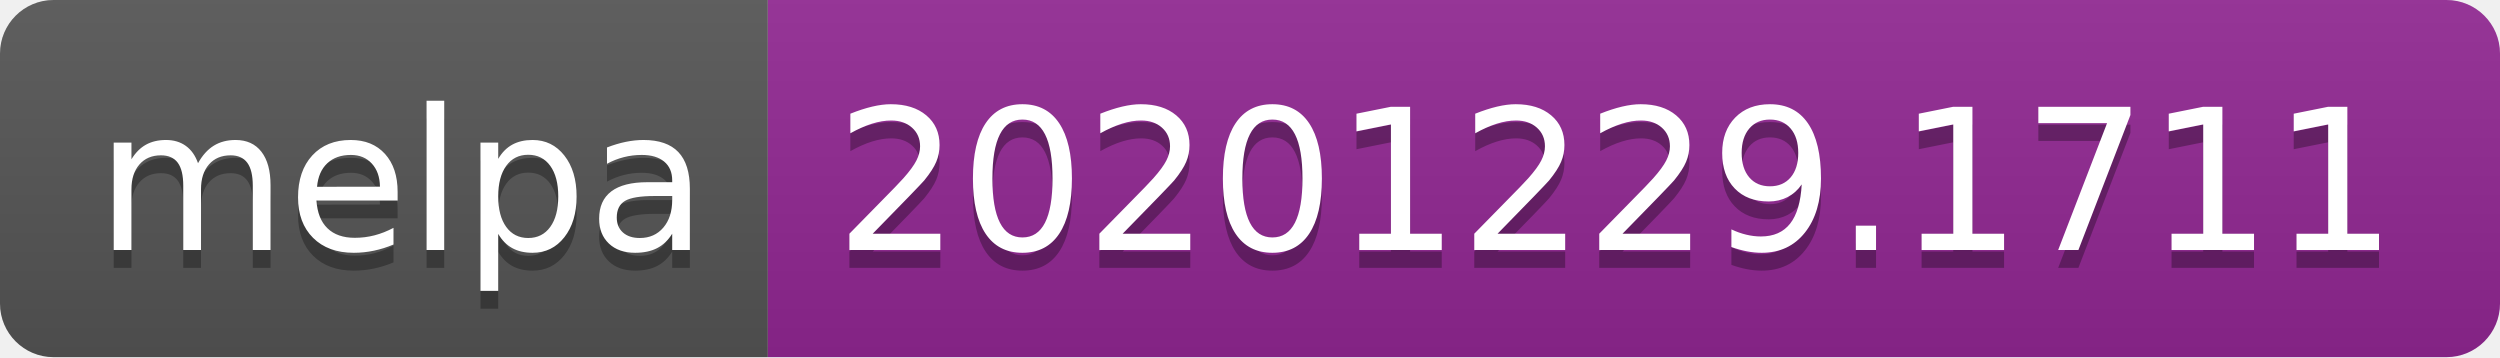
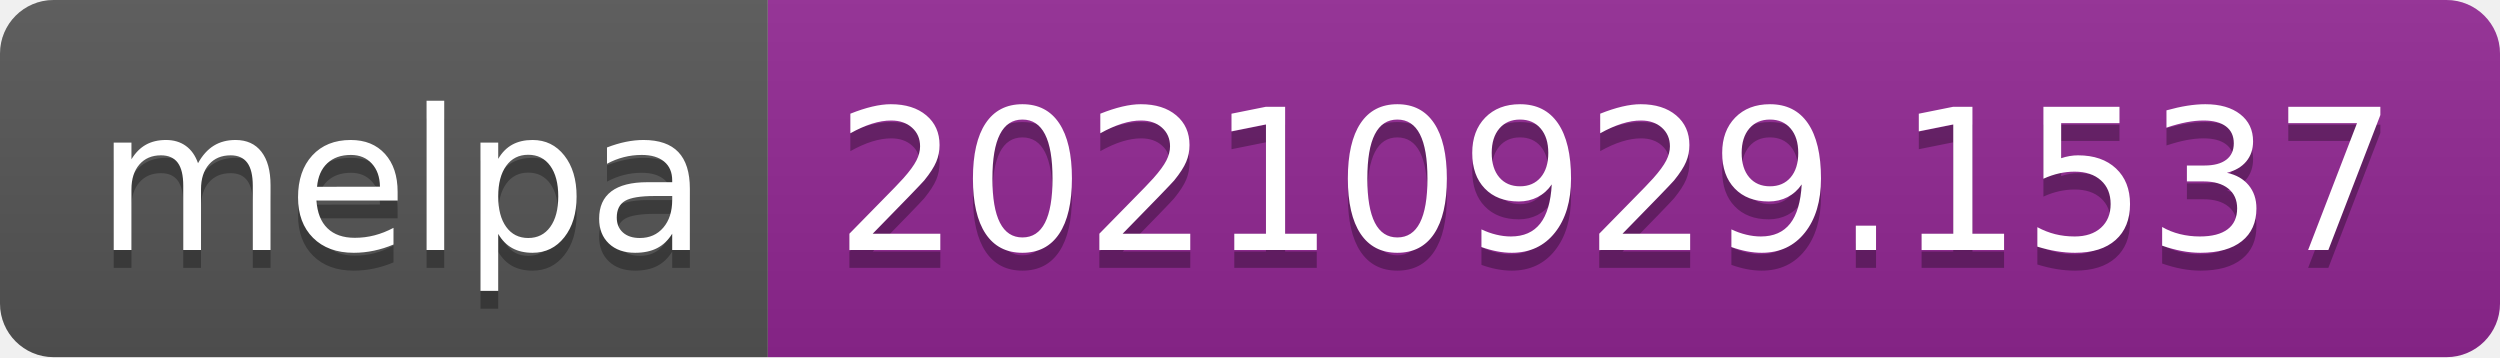
- <svg xmlns="http://www.w3.org/2000/svg" width="140" height="20" role="img" aria-label="melpa: 20201229.1711">
+ <svg xmlns="http://www.w3.org/2000/svg" width="140" height="20" role="img" aria-label="melpa: 20210929.1537">
  <linearGradient id="s" x2="0" y2="100%">
    <stop offset="0" stop-color="#bbb" stop-opacity=".1" />
    <stop offset="1" stop-opacity=".1" />
  </linearGradient>
  <clipPath id="r">
    <rect width="140" height="20" rx="3" fill="#fff" />
  </clipPath>
  <g clip-path="url(#r)">
    <rect width="43" height="20" fill="#555" />
    <rect x="43" width="97" height="20" fill="#922793" />
    <rect width="140" height="20" fill="url(#s)" />
  </g>
  <g fill="#fff" text-anchor="middle" font-family="Verdana,Geneva,DejaVu Sans,sans-serif" text-rendering="geometricPrecision" font-size="110">
    <text aria-hidden="true" x="225" y="150" fill="#010101" fill-opacity=".3" transform="scale(.1)" textLength="330">melpa</text>
    <text x="225" y="140" transform="scale(.1)" fill="#fff" textLength="330">melpa</text>
-     <text aria-hidden="true" x="905" y="150" fill="#010101" fill-opacity=".3" transform="scale(.1)" textLength="870">20201229.1711</text>
-     <text x="905" y="140" transform="scale(.1)" fill="#fff" textLength="870">20201229.1711</text>
+     <text aria-hidden="true" x="905" y="150" fill="#010101" fill-opacity=".3" transform="scale(.1)" textLength="870">20210929.1537</text>
+     <text x="905" y="140" transform="scale(.1)" fill="#fff" textLength="870">20210929.1537</text>
  </g>
</svg>
